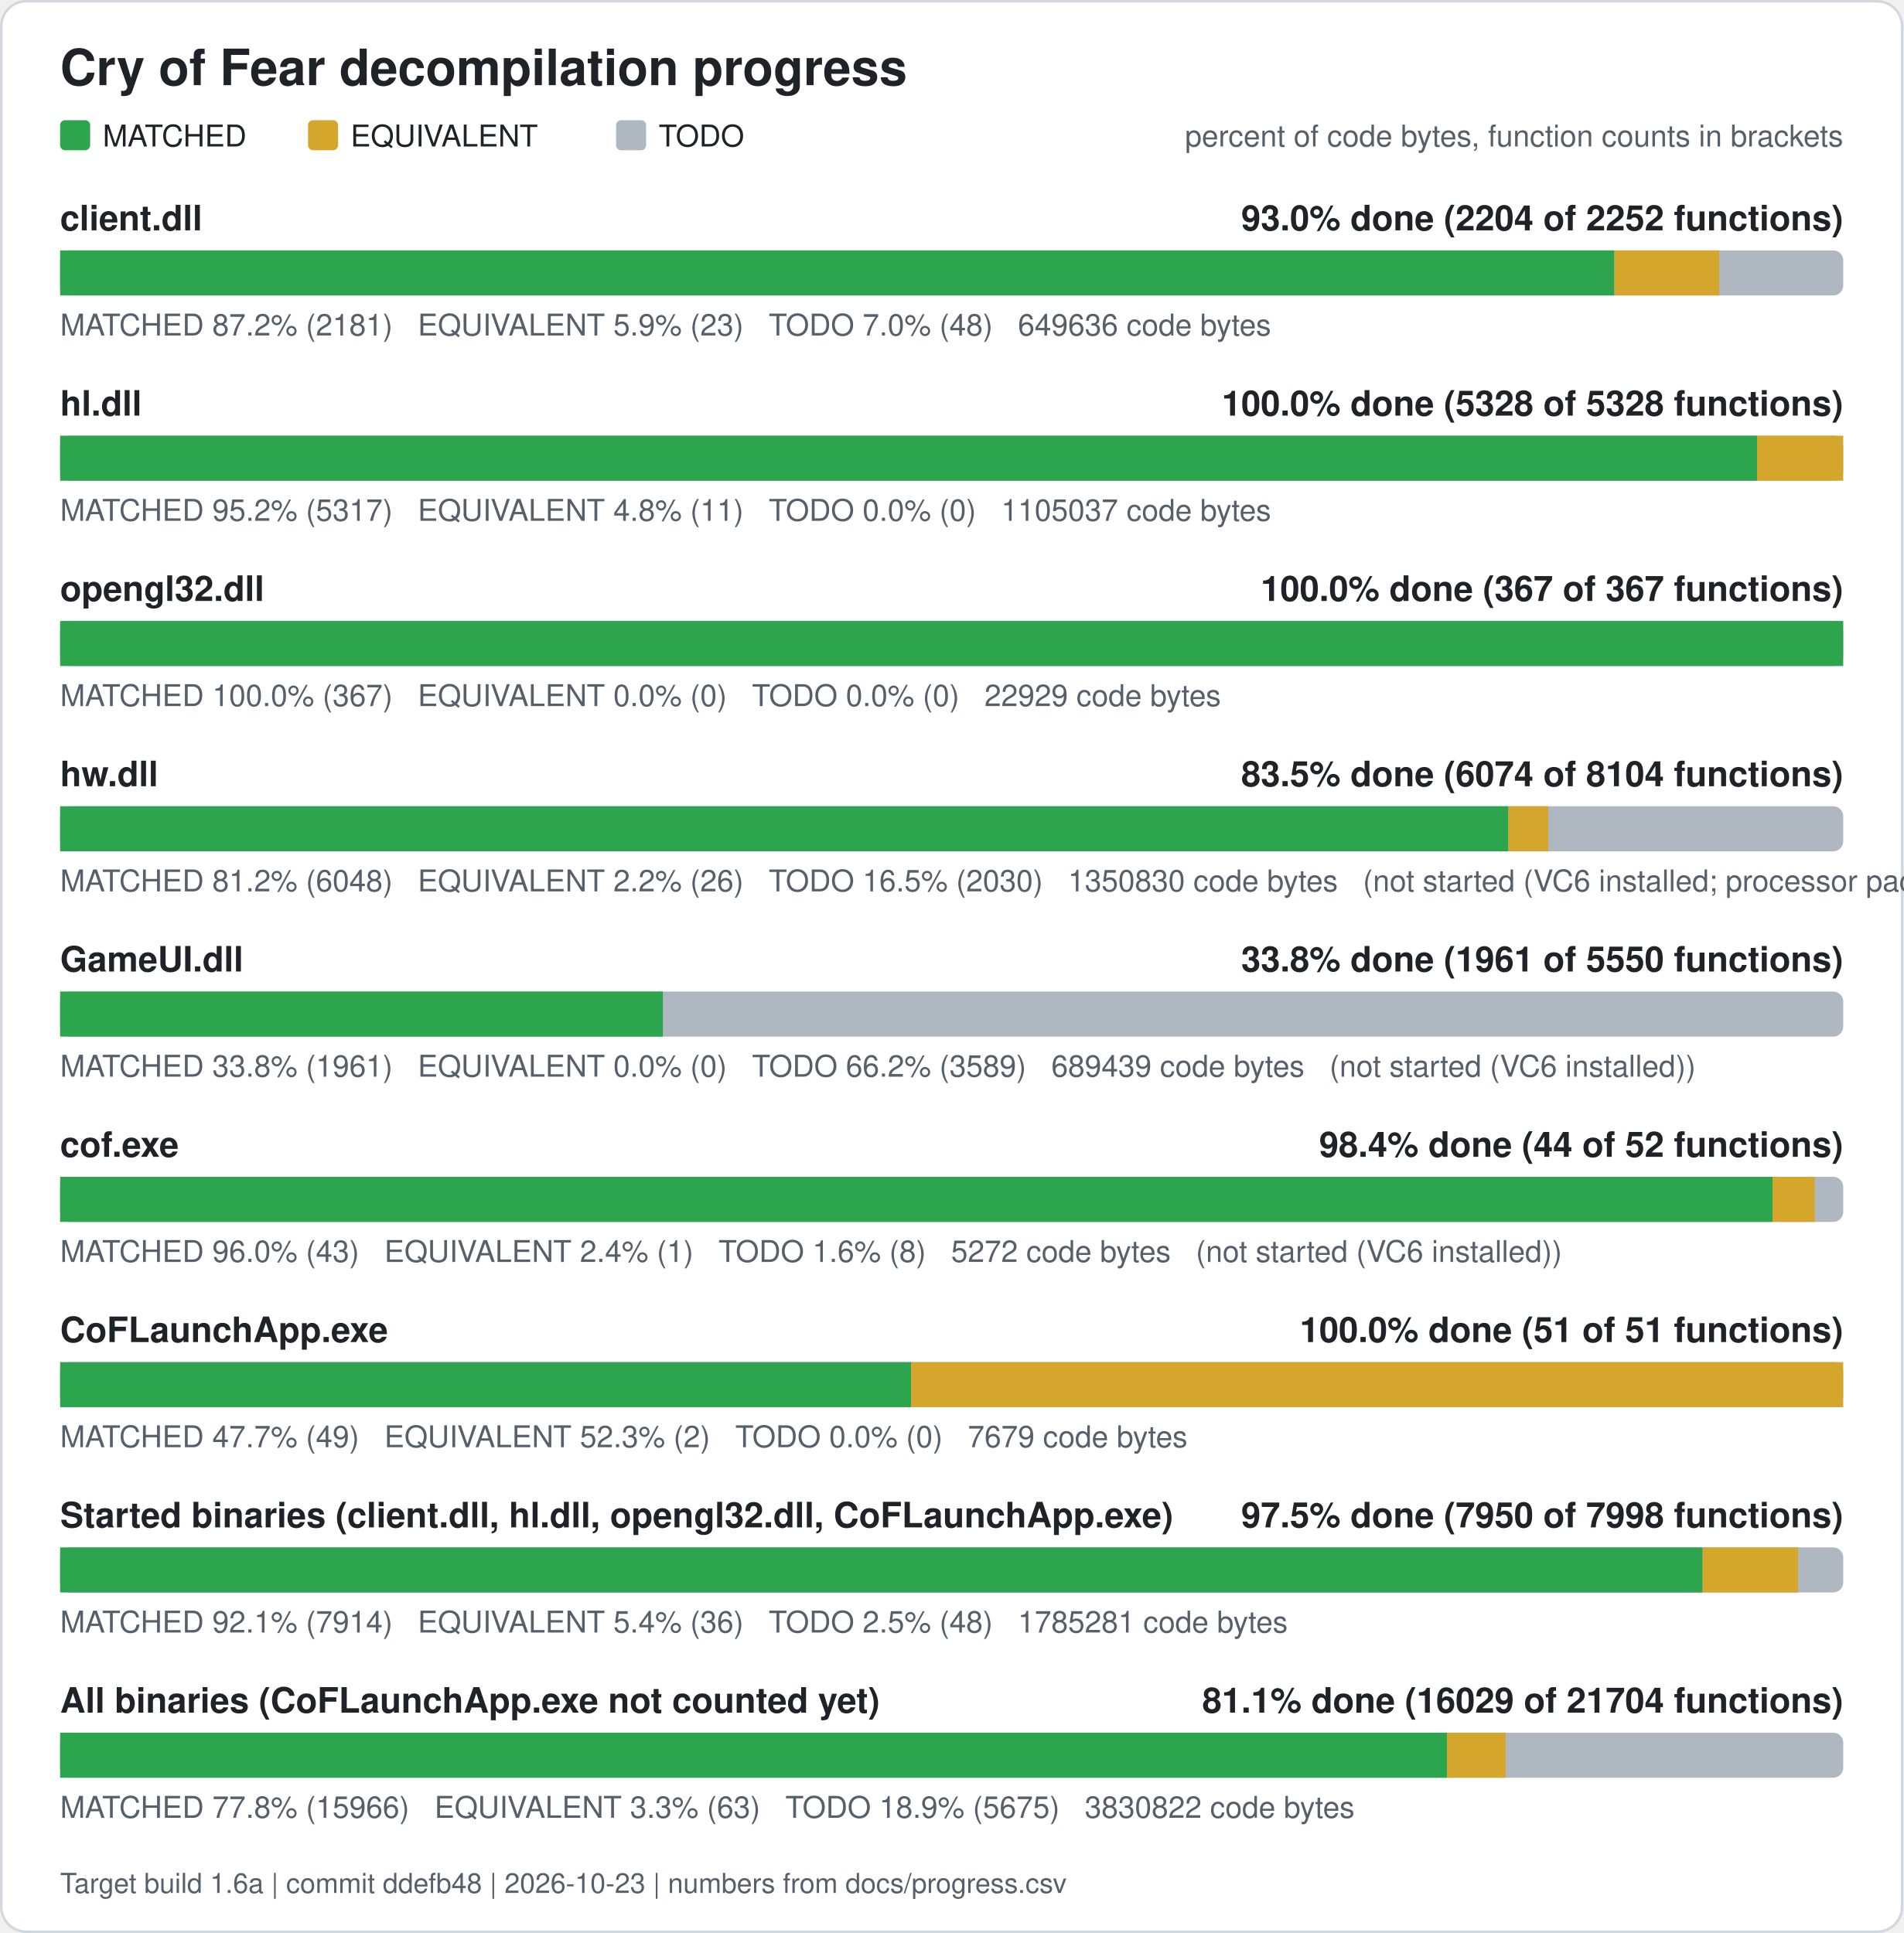
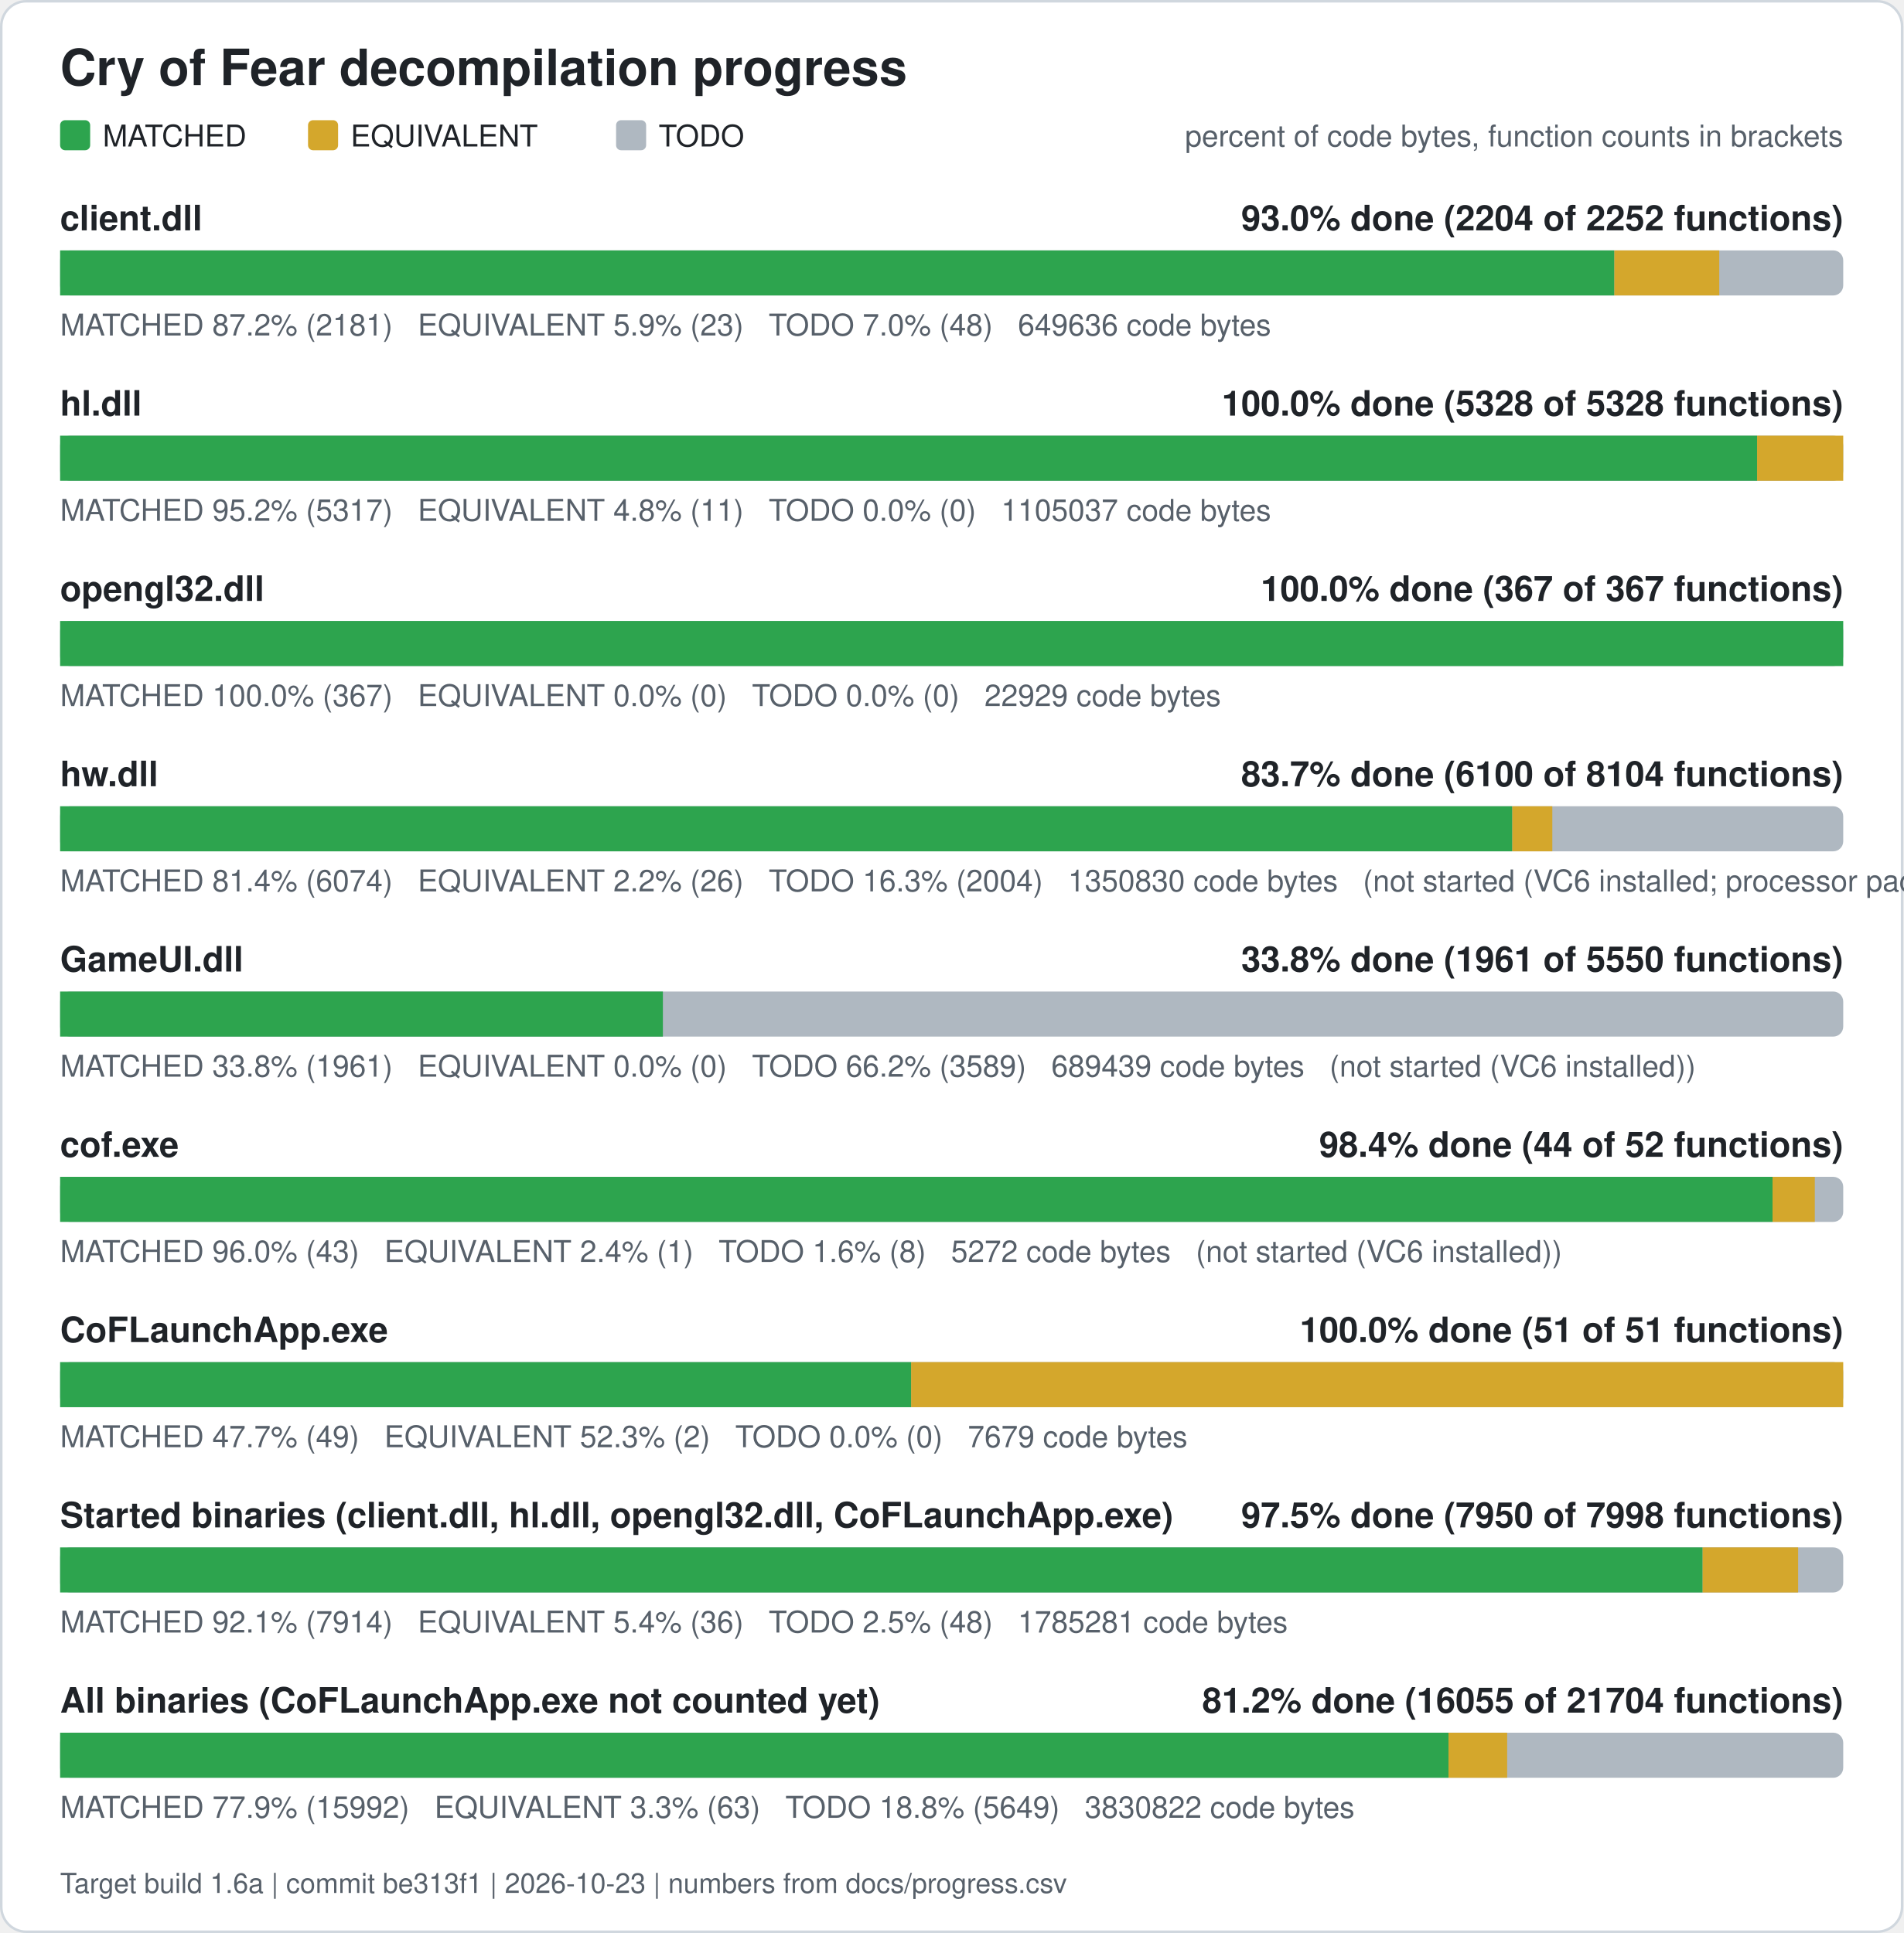
<svg xmlns="http://www.w3.org/2000/svg" width="760" height="772" viewBox="0 0 760 772" role="img" aria-label="Cry of Fear decompilation progress">
  <rect x="0.5" y="0.5" width="759" height="771" rx="10" fill="#ffffff" stroke="#d0d7de" />
  <text x="24" y="34" font-family="Segoe UI, Helvetica, Arial, sans-serif" font-size="20" font-weight="600" fill="#1f2328">Cry of Fear decompilation progress</text>
  <rect x="24" y="48" width="12" height="12" rx="2" fill="#2da44e" />
  <text x="41" y="58.5" font-family="Segoe UI, Helvetica, Arial, sans-serif" font-size="12" fill="#1f2328">MATCHED</text>
  <rect x="123" y="48" width="12" height="12" rx="2" fill="#d4a72c" />
  <text x="140" y="58.5" font-family="Segoe UI, Helvetica, Arial, sans-serif" font-size="12" fill="#1f2328">EQUIVALENT</text>
  <rect x="246" y="48" width="12" height="12" rx="2" fill="#afb8c1" />
  <text x="263" y="58.5" font-family="Segoe UI, Helvetica, Arial, sans-serif" font-size="12" fill="#1f2328">TODO</text>
  <text x="736" y="58.5" font-family="Segoe UI, Helvetica, Arial, sans-serif" font-size="12" fill="#57606a" text-anchor="end">percent of code bytes, function counts in brackets</text>
  <text x="24" y="92" font-family="Segoe UI, Helvetica, Arial, sans-serif" font-size="14" font-weight="600" fill="#1f2328">client.dll</text>
  <text x="736" y="92" font-family="Segoe UI, Helvetica, Arial, sans-serif" font-size="14" font-weight="600" fill="#1f2328" text-anchor="end">93.0% done (2204 of 2252 functions)</text>
  <rect x="24" y="100" width="712" height="18" rx="4" fill="#afb8c1" />
  <rect x="24.00" y="100" width="620.61" height="18" fill="#2da44e" />
  <rect x="644.61" y="100" width="41.89" height="18" fill="#d4a72c" />
  <text x="24" y="134" font-family="Segoe UI, Helvetica, Arial, sans-serif" font-size="12" fill="#57606a" xml:space="preserve">MATCHED 87.2% (2181)   EQUIVALENT 5.9% (23)   TODO 7.0% (48)   649636 code bytes</text>
  <text x="24" y="166" font-family="Segoe UI, Helvetica, Arial, sans-serif" font-size="14" font-weight="600" fill="#1f2328">hl.dll</text>
  <text x="736" y="166" font-family="Segoe UI, Helvetica, Arial, sans-serif" font-size="14" font-weight="600" fill="#1f2328" text-anchor="end">100.0% done (5328 of 5328 functions)</text>
  <rect x="24" y="174" width="712" height="18" rx="4" fill="#afb8c1" />
  <rect x="24.00" y="174" width="677.61" height="18" fill="#2da44e" />
  <rect x="701.61" y="174" width="34.39" height="18" fill="#d4a72c" />
  <text x="24" y="208" font-family="Segoe UI, Helvetica, Arial, sans-serif" font-size="12" fill="#57606a" xml:space="preserve">MATCHED 95.2% (5317)   EQUIVALENT 4.8% (11)   TODO 0.0% (0)   1105037 code bytes</text>
  <text x="24" y="240" font-family="Segoe UI, Helvetica, Arial, sans-serif" font-size="14" font-weight="600" fill="#1f2328">opengl32.dll</text>
  <text x="736" y="240" font-family="Segoe UI, Helvetica, Arial, sans-serif" font-size="14" font-weight="600" fill="#1f2328" text-anchor="end">100.0% done (367 of 367 functions)</text>
  <rect x="24" y="248" width="712" height="18" rx="4" fill="#afb8c1" />
  <rect x="24.00" y="248" width="712.00" height="18" fill="#2da44e" />
  <text x="24" y="282" font-family="Segoe UI, Helvetica, Arial, sans-serif" font-size="12" fill="#57606a" xml:space="preserve">MATCHED 100.0% (367)   EQUIVALENT 0.0% (0)   TODO 0.0% (0)   22929 code bytes</text>
  <text x="24" y="314" font-family="Segoe UI, Helvetica, Arial, sans-serif" font-size="14" font-weight="600" fill="#1f2328">hw.dll</text>
-   <text x="736" y="314" font-family="Segoe UI, Helvetica, Arial, sans-serif" font-size="14" font-weight="600" fill="#1f2328" text-anchor="end">83.5% done (6074 of 8104 functions)</text>
+   <text x="736" y="314" font-family="Segoe UI, Helvetica, Arial, sans-serif" font-size="14" font-weight="600" fill="#1f2328" text-anchor="end">83.7% done (6100 of 8104 functions)</text>
  <rect x="24" y="322" width="712" height="18" rx="4" fill="#afb8c1" />
-   <rect x="24.00" y="322" width="578.28" height="18" fill="#2da44e" />
-   <rect x="602.28" y="322" width="15.98" height="18" fill="#d4a72c" />
-   <text x="24" y="356" font-family="Segoe UI, Helvetica, Arial, sans-serif" font-size="12" fill="#57606a" xml:space="preserve">MATCHED 81.2% (6048)   EQUIVALENT 2.2% (26)   TODO 16.5% (2030)   1350830 code bytes   (not started (VC6 installed; processor pack and VS 2005 objects need those compilers))</text>
+   <rect x="24.00" y="322" width="579.86" height="18" fill="#2da44e" />
+   <rect x="603.86" y="322" width="15.98" height="18" fill="#d4a72c" />
+   <text x="24" y="356" font-family="Segoe UI, Helvetica, Arial, sans-serif" font-size="12" fill="#57606a" xml:space="preserve">MATCHED 81.4% (6074)   EQUIVALENT 2.2% (26)   TODO 16.3% (2004)   1350830 code bytes   (not started (VC6 installed; processor pack and VS 2005 objects need those compilers))</text>
  <text x="24" y="388" font-family="Segoe UI, Helvetica, Arial, sans-serif" font-size="14" font-weight="600" fill="#1f2328">GameUI.dll</text>
  <text x="736" y="388" font-family="Segoe UI, Helvetica, Arial, sans-serif" font-size="14" font-weight="600" fill="#1f2328" text-anchor="end">33.8% done (1961 of 5550 functions)</text>
  <rect x="24" y="396" width="712" height="18" rx="4" fill="#afb8c1" />
  <rect x="24.00" y="396" width="240.69" height="18" fill="#2da44e" />
  <text x="24" y="430" font-family="Segoe UI, Helvetica, Arial, sans-serif" font-size="12" fill="#57606a" xml:space="preserve">MATCHED 33.8% (1961)   EQUIVALENT 0.0% (0)   TODO 66.2% (3589)   689439 code bytes   (not started (VC6 installed))</text>
  <text x="24" y="462" font-family="Segoe UI, Helvetica, Arial, sans-serif" font-size="14" font-weight="600" fill="#1f2328">cof.exe</text>
  <text x="736" y="462" font-family="Segoe UI, Helvetica, Arial, sans-serif" font-size="14" font-weight="600" fill="#1f2328" text-anchor="end">98.4% done (44 of 52 functions)</text>
  <rect x="24" y="470" width="712" height="18" rx="4" fill="#afb8c1" />
  <rect x="24.00" y="470" width="683.77" height="18" fill="#2da44e" />
  <rect x="707.77" y="470" width="16.88" height="18" fill="#d4a72c" />
  <text x="24" y="504" font-family="Segoe UI, Helvetica, Arial, sans-serif" font-size="12" fill="#57606a" xml:space="preserve">MATCHED 96.0% (43)   EQUIVALENT 2.4% (1)   TODO 1.6% (8)   5272 code bytes   (not started (VC6 installed))</text>
  <text x="24" y="536" font-family="Segoe UI, Helvetica, Arial, sans-serif" font-size="14" font-weight="600" fill="#1f2328">CoFLaunchApp.exe</text>
  <text x="736" y="536" font-family="Segoe UI, Helvetica, Arial, sans-serif" font-size="14" font-weight="600" fill="#1f2328" text-anchor="end">100.0% done (51 of 51 functions)</text>
  <rect x="24" y="544" width="712" height="18" rx="4" fill="#afb8c1" />
  <rect x="24.00" y="544" width="339.82" height="18" fill="#2da44e" />
  <rect x="363.82" y="544" width="372.18" height="18" fill="#d4a72c" />
  <text x="24" y="578" font-family="Segoe UI, Helvetica, Arial, sans-serif" font-size="12" fill="#57606a" xml:space="preserve">MATCHED 47.7% (49)   EQUIVALENT 52.3% (2)   TODO 0.0% (0)   7679 code bytes</text>
  <text x="24" y="610" font-family="Segoe UI, Helvetica, Arial, sans-serif" font-size="14" font-weight="600" fill="#1f2328">Started binaries (client.dll, hl.dll, opengl32.dll, CoFLaunchApp.exe)</text>
  <text x="736" y="610" font-family="Segoe UI, Helvetica, Arial, sans-serif" font-size="14" font-weight="600" fill="#1f2328" text-anchor="end">97.5% done (7950 of 7998 functions)</text>
  <rect x="24" y="618" width="712" height="18" rx="4" fill="#afb8c1" />
  <rect x="24.00" y="618" width="655.86" height="18" fill="#2da44e" />
  <rect x="679.86" y="618" width="38.13" height="18" fill="#d4a72c" />
  <text x="24" y="652" font-family="Segoe UI, Helvetica, Arial, sans-serif" font-size="12" fill="#57606a" xml:space="preserve">MATCHED 92.1% (7914)   EQUIVALENT 5.4% (36)   TODO 2.5% (48)   1785281 code bytes</text>
  <text x="24" y="684" font-family="Segoe UI, Helvetica, Arial, sans-serif" font-size="14" font-weight="600" fill="#1f2328">All binaries (CoFLaunchApp.exe not counted yet)</text>
-   <text x="736" y="684" font-family="Segoe UI, Helvetica, Arial, sans-serif" font-size="14" font-weight="600" fill="#1f2328" text-anchor="end">81.1% done (16029 of 21704 functions)</text>
+   <text x="736" y="684" font-family="Segoe UI, Helvetica, Arial, sans-serif" font-size="14" font-weight="600" fill="#1f2328" text-anchor="end">81.2% done (16055 of 21704 functions)</text>
  <rect x="24" y="692" width="712" height="18" rx="4" fill="#afb8c1" />
-   <rect x="24.00" y="692" width="553.82" height="18" fill="#2da44e" />
-   <rect x="577.82" y="692" width="23.43" height="18" fill="#d4a72c" />
-   <text x="24" y="726" font-family="Segoe UI, Helvetica, Arial, sans-serif" font-size="12" fill="#57606a" xml:space="preserve">MATCHED 77.8% (15966)   EQUIVALENT 3.3% (63)   TODO 18.9% (5675)   3830822 code bytes</text>
-   <text x="24" y="756" font-family="Segoe UI, Helvetica, Arial, sans-serif" font-size="11" fill="#57606a">Target build 1.6a | commit ddefb48 | 2026-10-23 | numbers from docs/progress.csv</text>
+   <rect x="24.00" y="692" width="554.38" height="18" fill="#2da44e" />
+   <rect x="578.38" y="692" width="23.43" height="18" fill="#d4a72c" />
+   <text x="24" y="726" font-family="Segoe UI, Helvetica, Arial, sans-serif" font-size="12" fill="#57606a" xml:space="preserve">MATCHED 77.9% (15992)   EQUIVALENT 3.3% (63)   TODO 18.8% (5649)   3830822 code bytes</text>
+   <text x="24" y="756" font-family="Segoe UI, Helvetica, Arial, sans-serif" font-size="11" fill="#57606a">Target build 1.6a | commit be313f1 | 2026-10-23 | numbers from docs/progress.csv</text>
</svg>
